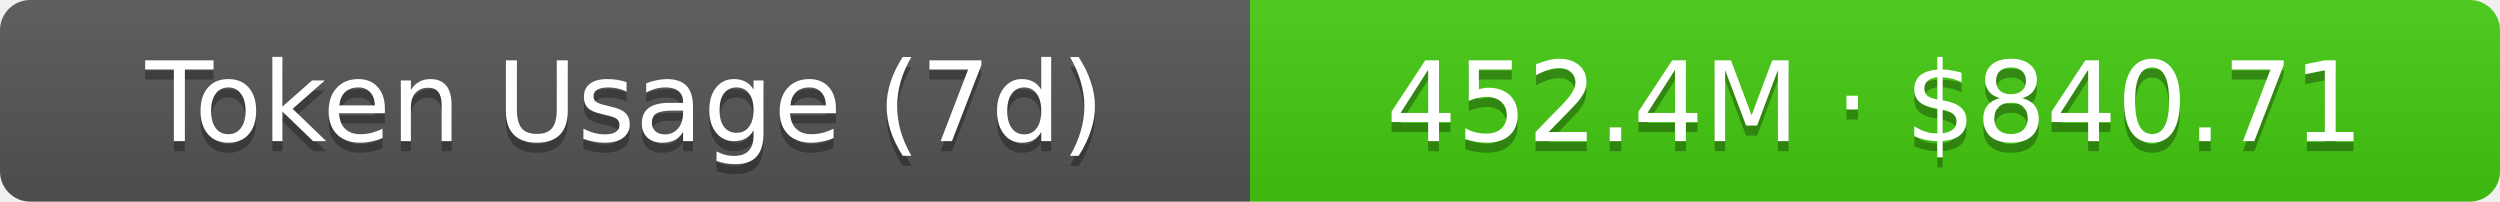
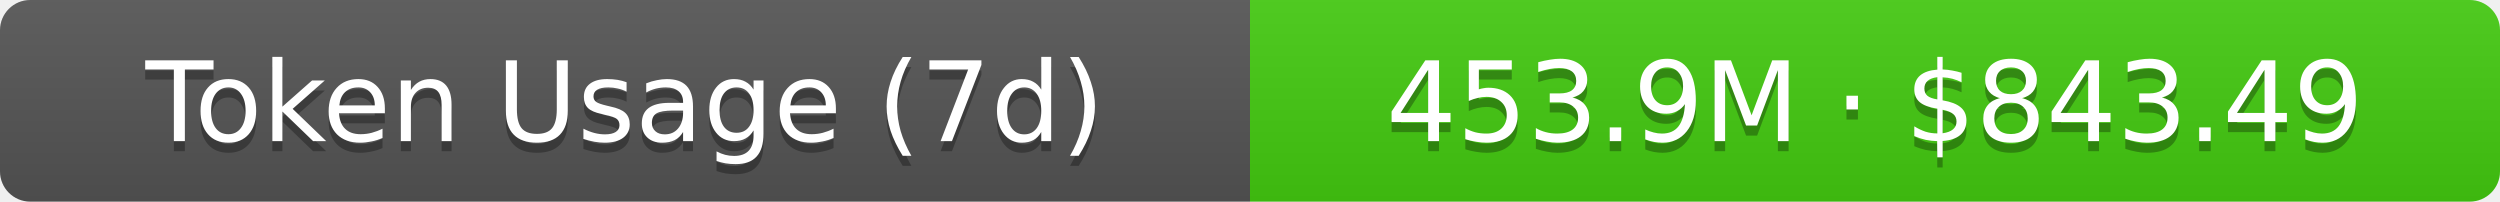
- <svg xmlns="http://www.w3.org/2000/svg" width="248" height="20" role="img" aria-label="Token Usage (7d): 452.4M · $840.71">
+ <svg xmlns="http://www.w3.org/2000/svg" width="248" height="20" role="img" aria-label="Token Usage (7d): 453.9M · $843.49">
  <linearGradient id="s" x2="0" y2="100%">
    <stop offset="0" stop-color="#bbb" stop-opacity=".1" />
    <stop offset="1" stop-opacity=".1" />
  </linearGradient>
  <clipPath id="r">
    <rect width="248" height="20" rx="3" fill="#fff" />
  </clipPath>
  <g clip-path="url(#r)">
    <rect width="124" height="20" fill="#555" />
    <rect x="124" width="124" height="20" fill="#4c1" />
    <rect width="248" height="20" fill="url(#s)" />
  </g>
  <g fill="#fff" text-anchor="middle" font-family="Verdana,Geneva,DejaVu Sans,sans-serif" text-rendering="geometricPrecision" font-size="11">
    <text aria-hidden="true" x="62" y="15" fill="#010101" fill-opacity=".3">Token Usage (7d)</text>
    <text x="62" y="14">Token Usage (7d)</text>
-     <text aria-hidden="true" x="186" y="15" fill="#010101" fill-opacity=".3">452.4M · $840.71</text>
-     <text x="186" y="14">452.4M · $840.71</text>
+     <text aria-hidden="true" x="186" y="15" fill="#010101" fill-opacity=".3">453.9M · $843.49</text>
+     <text x="186" y="14">453.9M · $843.49</text>
  </g>
</svg>
